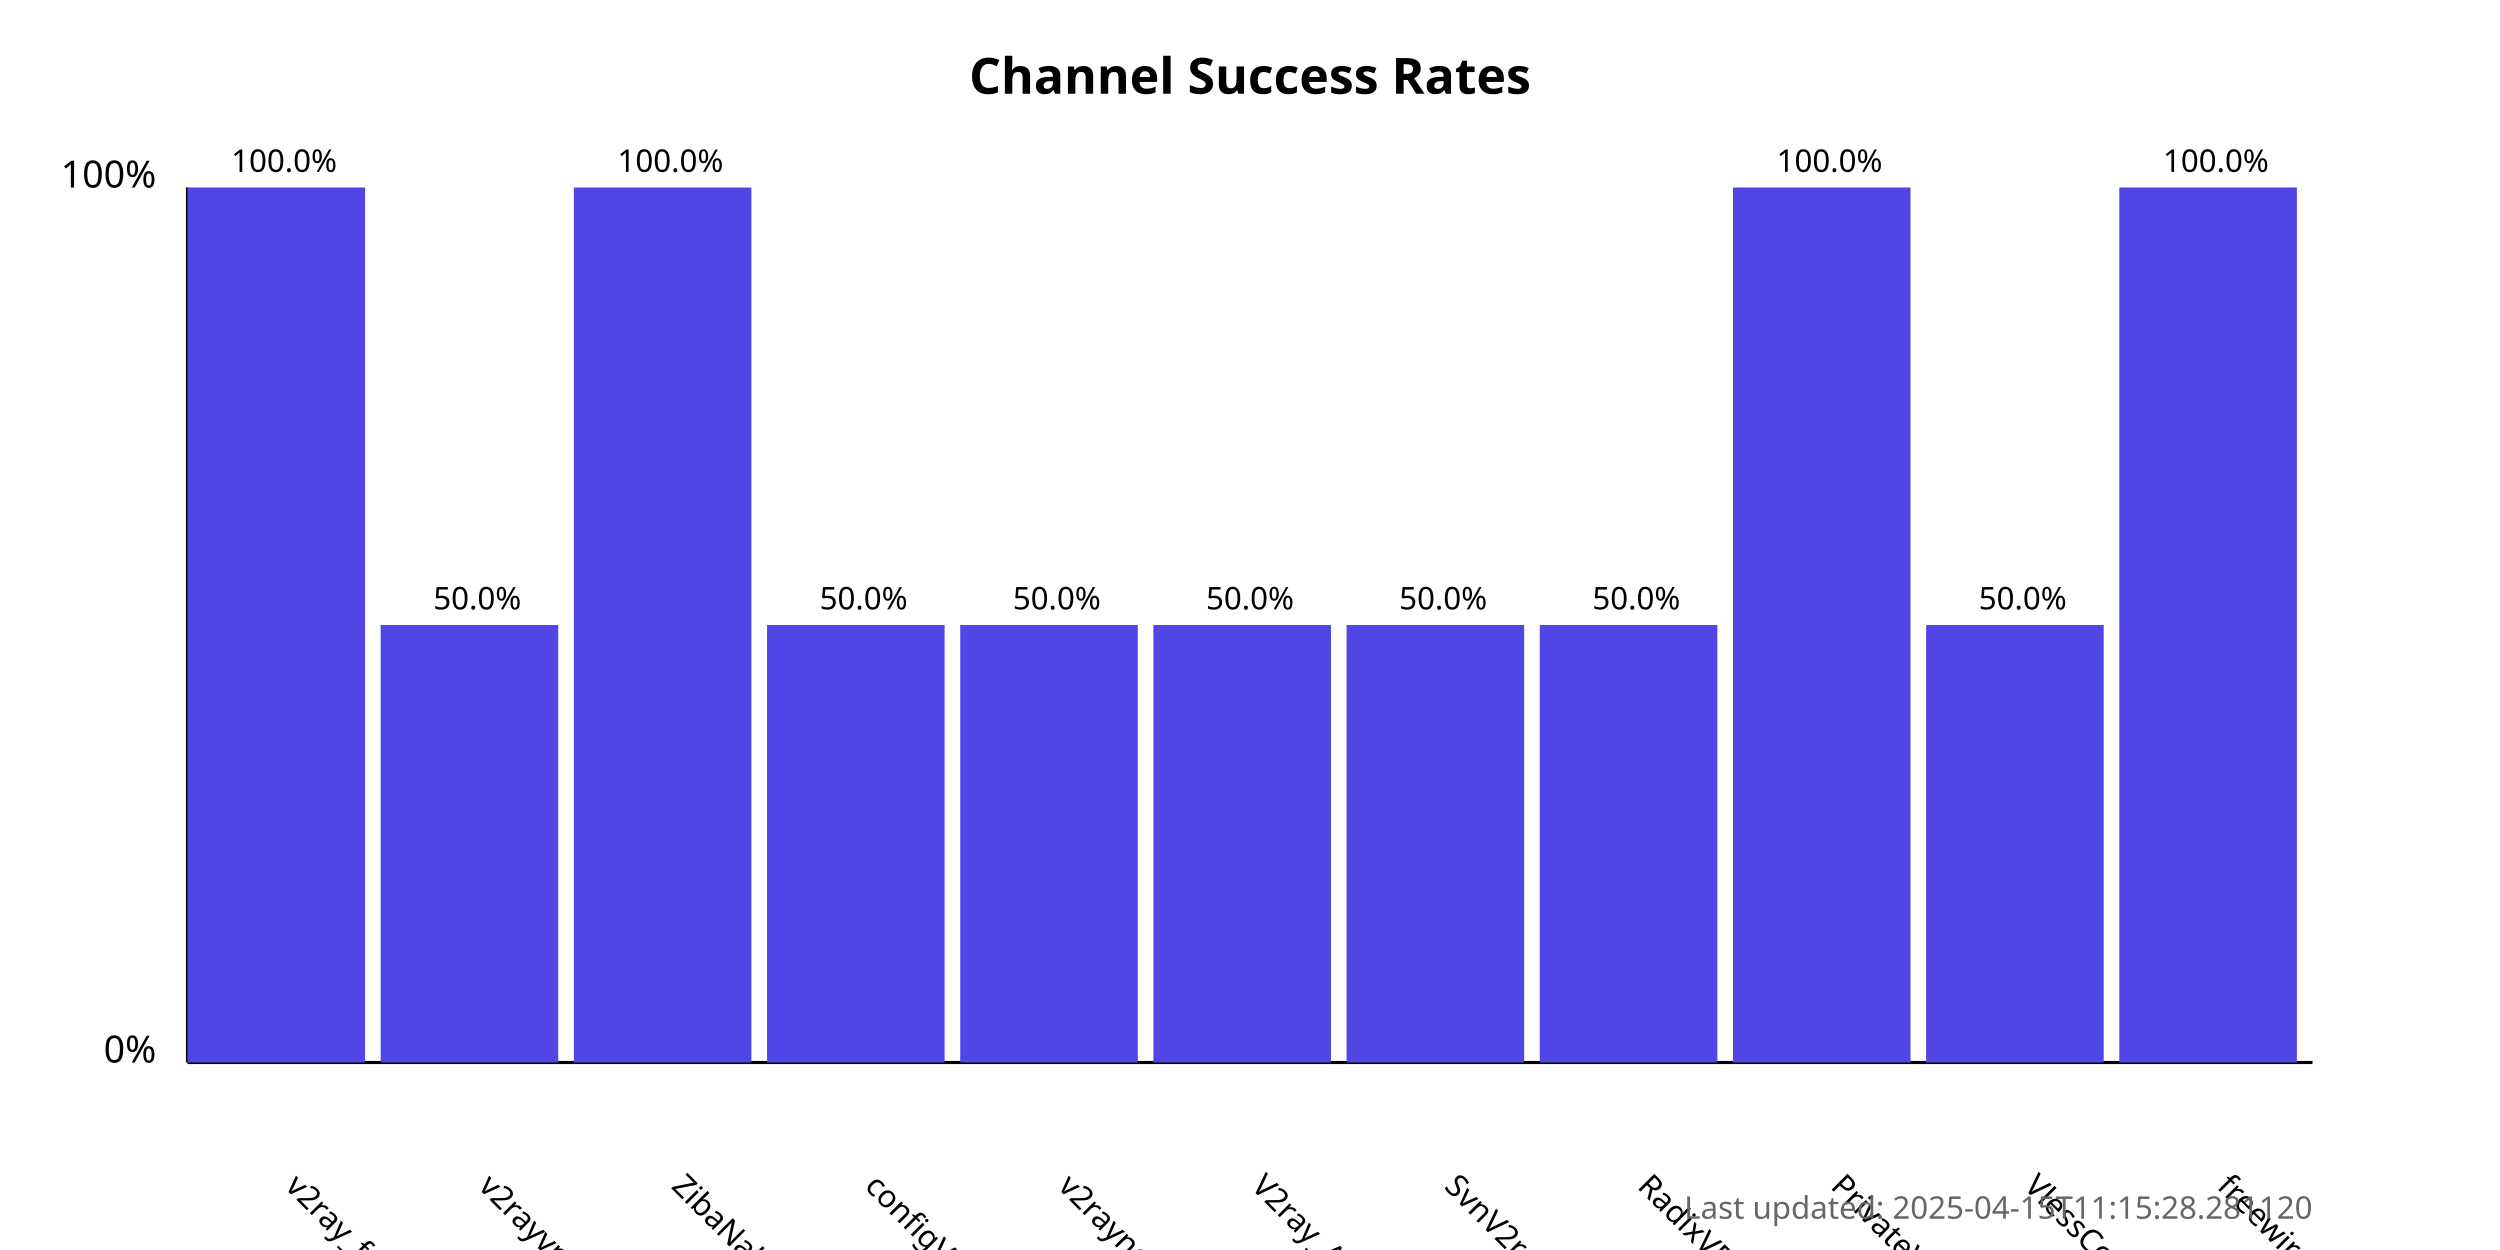
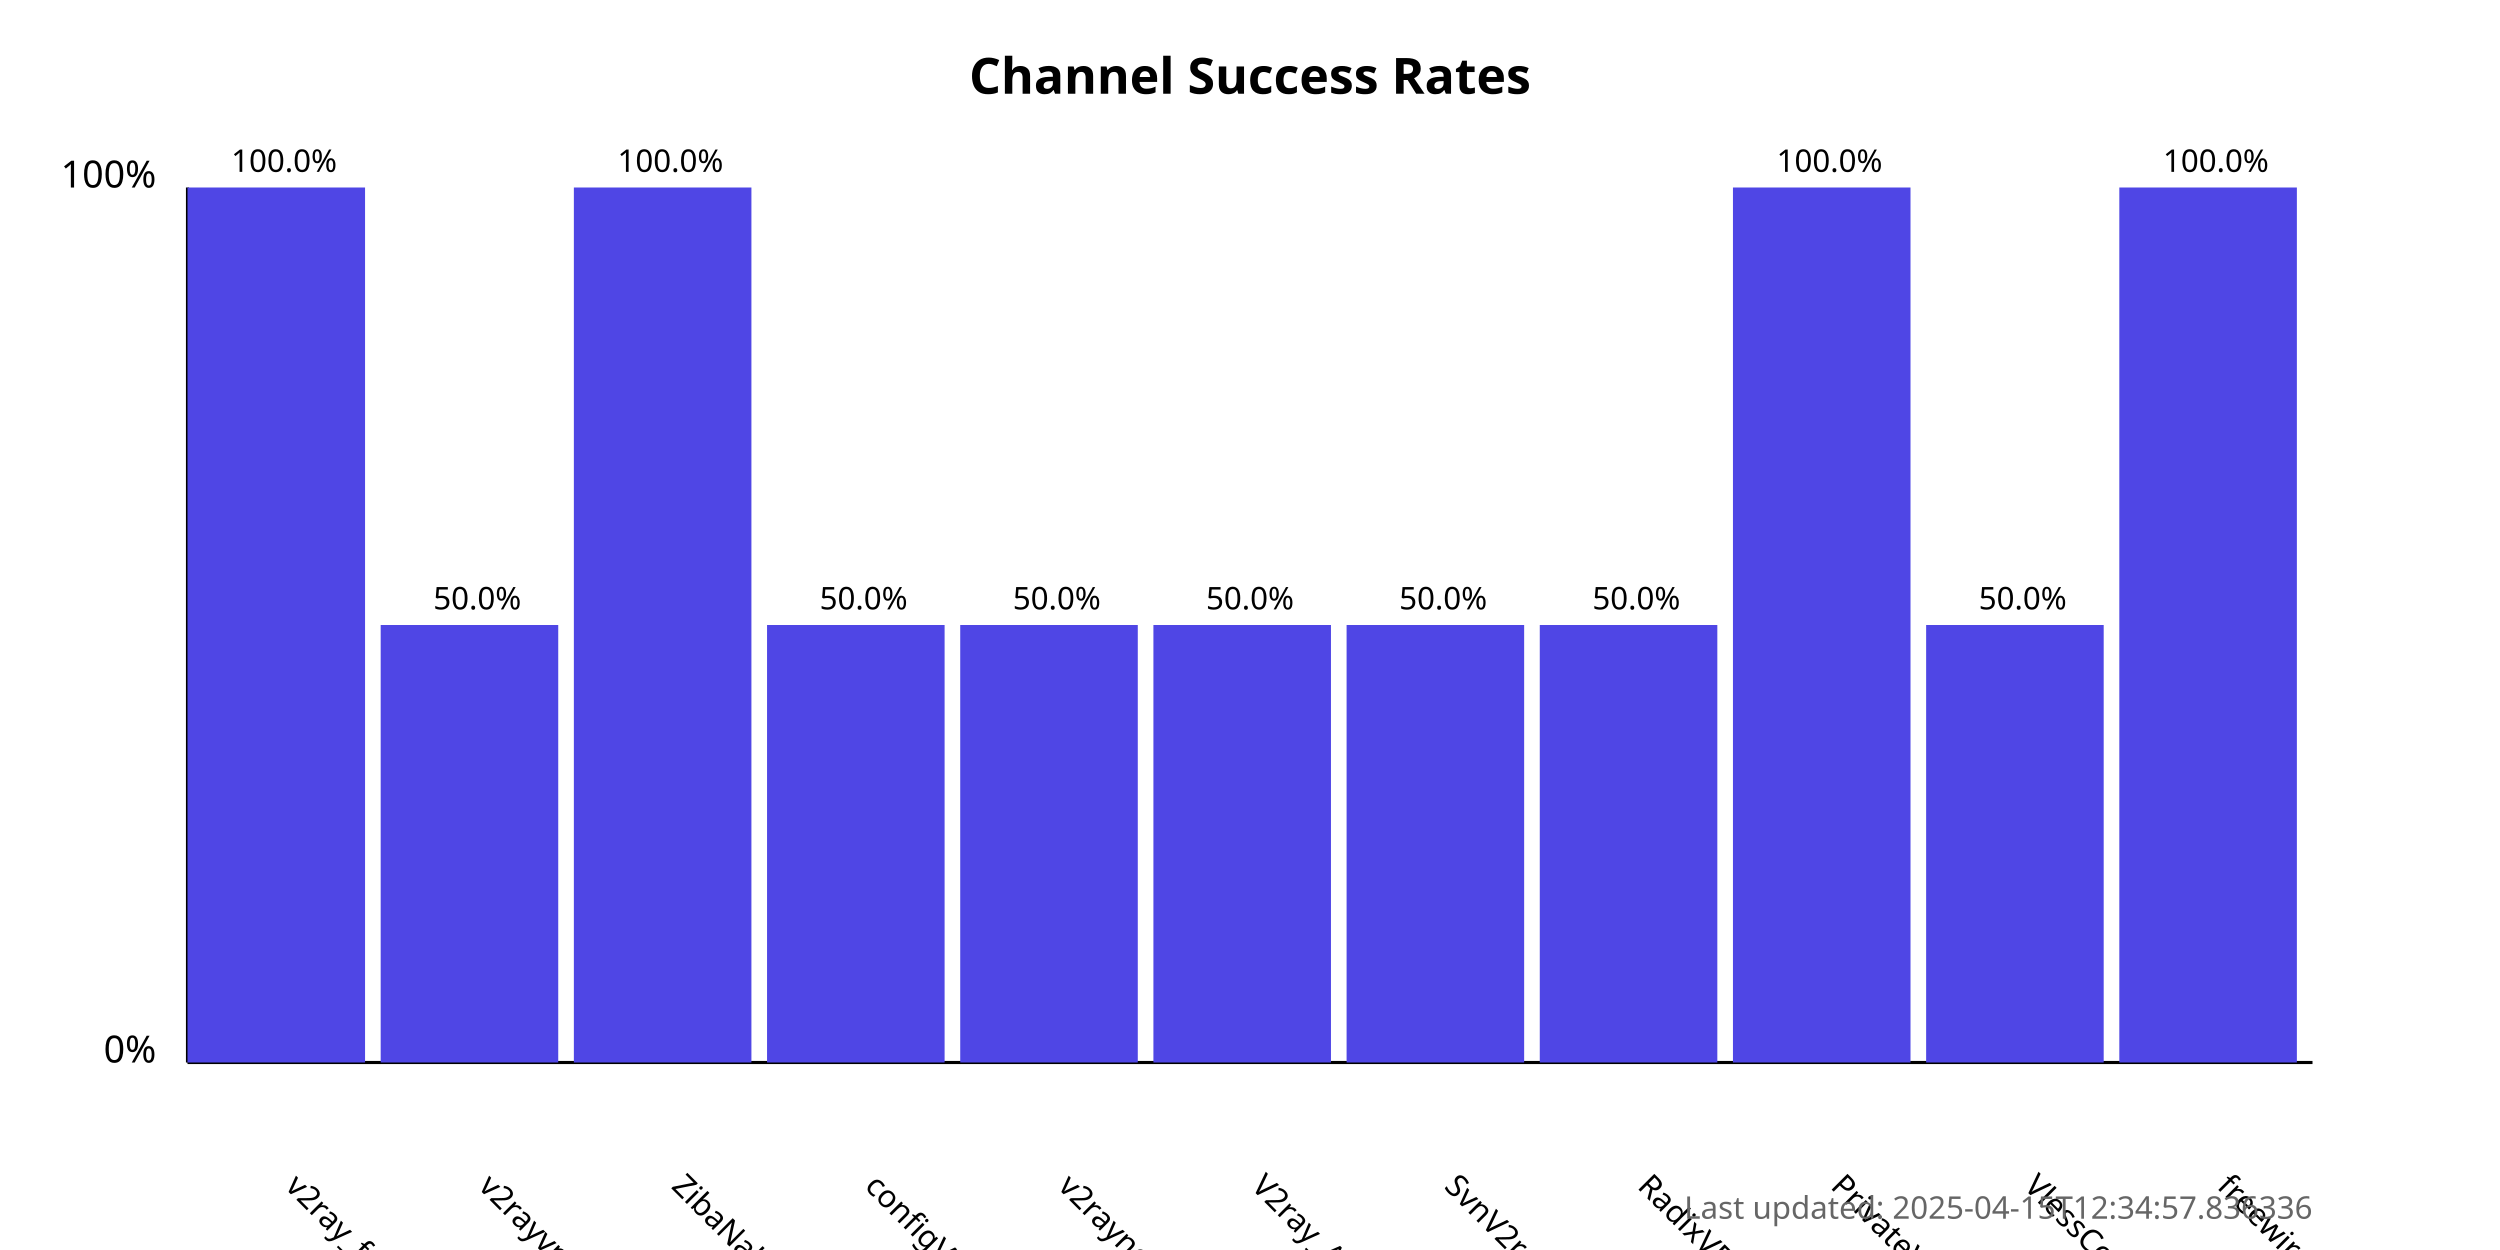
<svg xmlns="http://www.w3.org/2000/svg" width="800" height="400">
  <style>
            .chart-title { font: bold 16px sans-serif; }
            .axis-label { font: 12px sans-serif; }
            .tick-label { font: 10px sans-serif; }
            .bar { fill: #4f46e5; }
            .bar:hover { fill: #6366f1; }
            .timestamp { font: 10px sans-serif; fill: #666; }
        </style>
  <text x="400.0" y="30" text-anchor="middle" class="chart-title">
            Channel Success Rates
        </text>
  <line x1="60" y1="340" x2="60" y2="60" stroke="black" stroke-width="1" />
  <line x1="60" y1="340" x2="740" y2="340" stroke="black" stroke-width="1" />
  <text x="50" y="340" text-anchor="end" class="axis-label">0%</text>
  <text x="50" y="60" text-anchor="end" class="axis-label">100%</text>
  <g>
    <rect x="60" y="60.0" width="56.818" height="280.0" class="bar" />
    <text x="90.909" y="380" transform="rotate(45, 90.90909, 380)" text-anchor="start" class="tick-label">
                v2ray_free_conf
            </text>
    <text x="90.909" y="55.0" text-anchor="middle" class="tick-label">
                100.0%
            </text>
  </g>
  <g>
    <rect x="121.818" y="200.0" width="56.818" height="140.0" class="bar" />
    <text x="152.727" y="380" transform="rotate(45, 152.7273, 380)" text-anchor="start" class="tick-label">
                v2rayvpno
            </text>
    <text x="152.727" y="195.0" text-anchor="middle" class="tick-label">
                50.0%
            </text>
  </g>
  <g>
    <rect x="183.636" y="60.0" width="56.818" height="280.0" class="bar" />
    <text x="214.545" y="380" transform="rotate(45, 214.5455, 380)" text-anchor="start" class="tick-label">
                ZibaNabz
            </text>
    <text x="214.545" y="55.0" text-anchor="middle" class="tick-label">
                100.0%
            </text>
  </g>
  <g>
    <rect x="245.455" y="200.0" width="56.818" height="140.0" class="bar" />
    <text x="276.364" y="380" transform="rotate(45, 276.3636, 380)" text-anchor="start" class="tick-label">
                configV2rayForFree
            </text>
    <text x="276.364" y="195.0" text-anchor="middle" class="tick-label">
                50.0%
            </text>
  </g>
  <g>
    <rect x="307.273" y="200.0" width="56.818" height="140.0" class="bar" />
    <text x="338.182" y="380" transform="rotate(45, 338.1818, 380)" text-anchor="start" class="tick-label">
                v2rayngvpn
            </text>
    <text x="338.182" y="195.0" text-anchor="middle" class="tick-label">
                50.0%
            </text>
  </g>
  <g>
    <rect x="369.091" y="200.0" width="56.818" height="140.0" class="bar" />
    <text x="400.0" y="380" transform="rotate(45, 400.0, 380)" text-anchor="start" class="tick-label">
                V2ray_Alpha
            </text>
    <text x="400.0" y="195.0" text-anchor="middle" class="tick-label">
                50.0%
            </text>
  </g>
  <g>
    <rect x="430.909" y="200.0" width="56.818" height="140.0" class="bar" />
    <text x="461.818" y="380" transform="rotate(45, 461.8182, 380)" text-anchor="start" class="tick-label">
                SvnV2ray
            </text>
    <text x="461.818" y="195.0" text-anchor="middle" class="tick-label">
                50.0%
            </text>
  </g>
  <g>
    <rect x="492.727" y="200.0" width="56.818" height="140.0" class="bar" />
    <text x="523.636" y="380" transform="rotate(45, 523.6364, 380)" text-anchor="start" class="tick-label">
                RadixVPN
            </text>
    <text x="523.636" y="195.0" text-anchor="middle" class="tick-label">
                50.0%
            </text>
  </g>
  <g>
    <rect x="554.545" y="60.0" width="56.818" height="280.0" class="bar" />
    <text x="585.455" y="380" transform="rotate(45, 585.4545, 380)" text-anchor="start" class="tick-label">
                PrivateVPNs
            </text>
    <text x="585.455" y="55.0" text-anchor="middle" class="tick-label">
                100.0%
            </text>
  </g>
  <g>
    <rect x="616.364" y="200.0" width="56.818" height="140.0" class="bar" />
    <text x="647.273" y="380" transform="rotate(45, 647.2727, 380)" text-anchor="start" class="tick-label">
                VlessConfig
            </text>
    <text x="647.273" y="195.0" text-anchor="middle" class="tick-label">
                50.0%
            </text>
  </g>
  <g>
    <rect x="678.182" y="60.0" width="56.818" height="280.0" class="bar" />
    <text x="709.091" y="380" transform="rotate(45, 709.0909, 380)" text-anchor="start" class="tick-label">
                freewireguard
            </text>
    <text x="709.091" y="55.0" text-anchor="middle" class="tick-label">
                100.0%
            </text>
  </g>
  <text x="740" y="390" text-anchor="end" class="timestamp">
-             Last updated: 2025-04-15T11:15:28.281120
+             Last updated: 2025-04-15T12:34:57.836336
        </text>
</svg>
